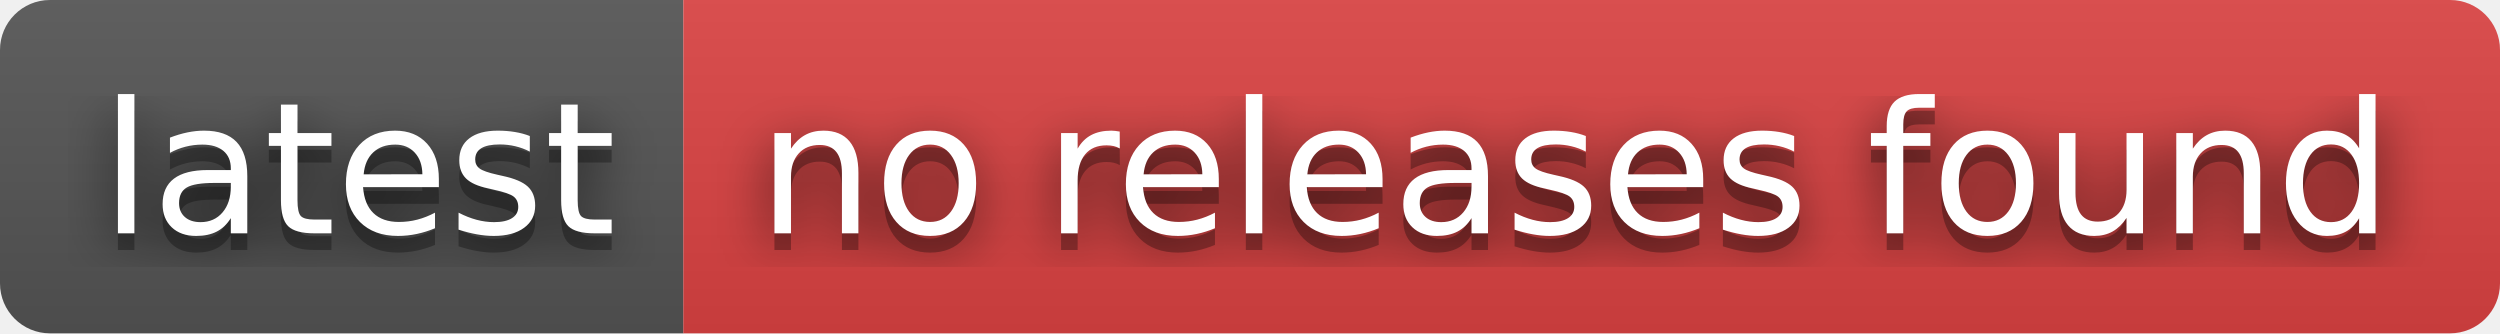
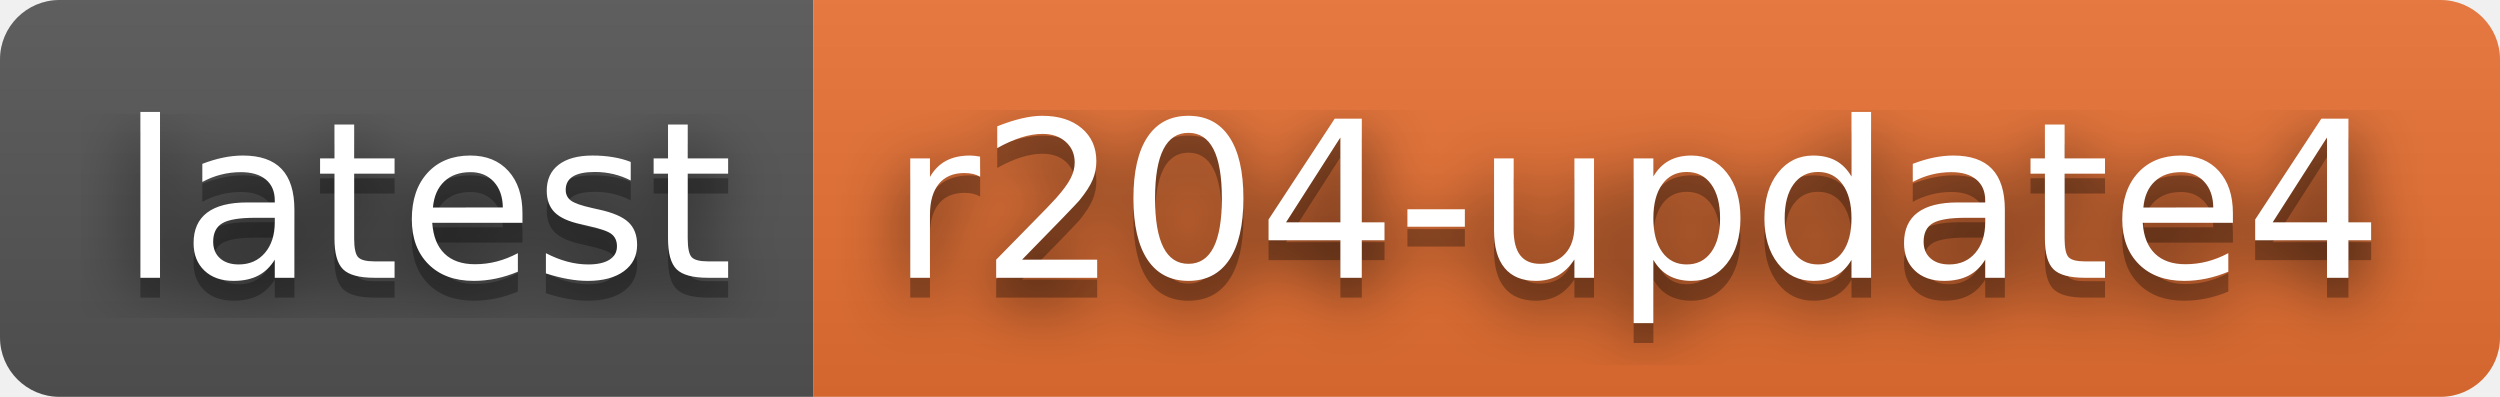
- <svg xmlns="http://www.w3.org/2000/svg" width="150" height="20" role="img" aria-label="latest: no releases found">
+ <svg xmlns="http://www.w3.org/2000/svg" width="126" height="20" role="img" aria-label="latest: r204-update4">
  <filter id="blur">
    <feGaussianBlur stdDeviation="16" />
  </filter>
  <linearGradient id="s" x2="0" y2="100%">
    <stop offset="0" stop-color="#bbb" stop-opacity=".1" />
    <stop offset="1" stop-opacity=".1" />
  </linearGradient>
  <clipPath id="r">
-     <rect width="150" height="20" rx="3" />
+     <rect width="126" height="20" rx="3" />
  </clipPath>
  <g clip-path="url(#r)">
    <rect width="41" height="20" fill="#555" />
-     <rect x="41" width="109" height="20" fill="#dd4343" />
-     <rect width="150" height="20" fill="url(#s)" />
+     <rect x="41" width="85" height="20" fill="#ea7233" />
+     <rect width="126" height="20" fill="url(#s)" />
  </g>
  <g fill="#fff" text-anchor="middle" font-family="Verdana,Geneva,DejaVu Sans,sans-serif" text-rendering="geometricPrecision" font-size="110">
    <g transform="scale(.1)">
      <g aria-hidden="true" fill="#010101">
        <text x="215" y="150" fill-opacity=".8" filter="url(#blur)" textLength="310">latest</text>
        <text x="215" y="150" fill-opacity=".3" textLength="310">latest</text>
      </g>
      <text x="215" y="140" textLength="310">latest</text>
    </g>
    <g transform="scale(.1)">
      <g aria-hidden="true" fill="#010101">
-         <text x="945" y="150" fill-opacity=".8" filter="url(#blur)" textLength="990">no releases found</text>
-         <text x="945" y="150" fill-opacity=".3" textLength="990">no releases found</text>
+         <text x="825" y="150" fill-opacity=".8" filter="url(#blur)" textLength="750">r204-update4</text>
+         <text x="825" y="150" fill-opacity=".3" textLength="750">r204-update4</text>
      </g>
-       <text x="945" y="140" textLength="990">no releases found</text>
+       <text x="825" y="140" textLength="750">r204-update4</text>
    </g>
  </g>
</svg>
